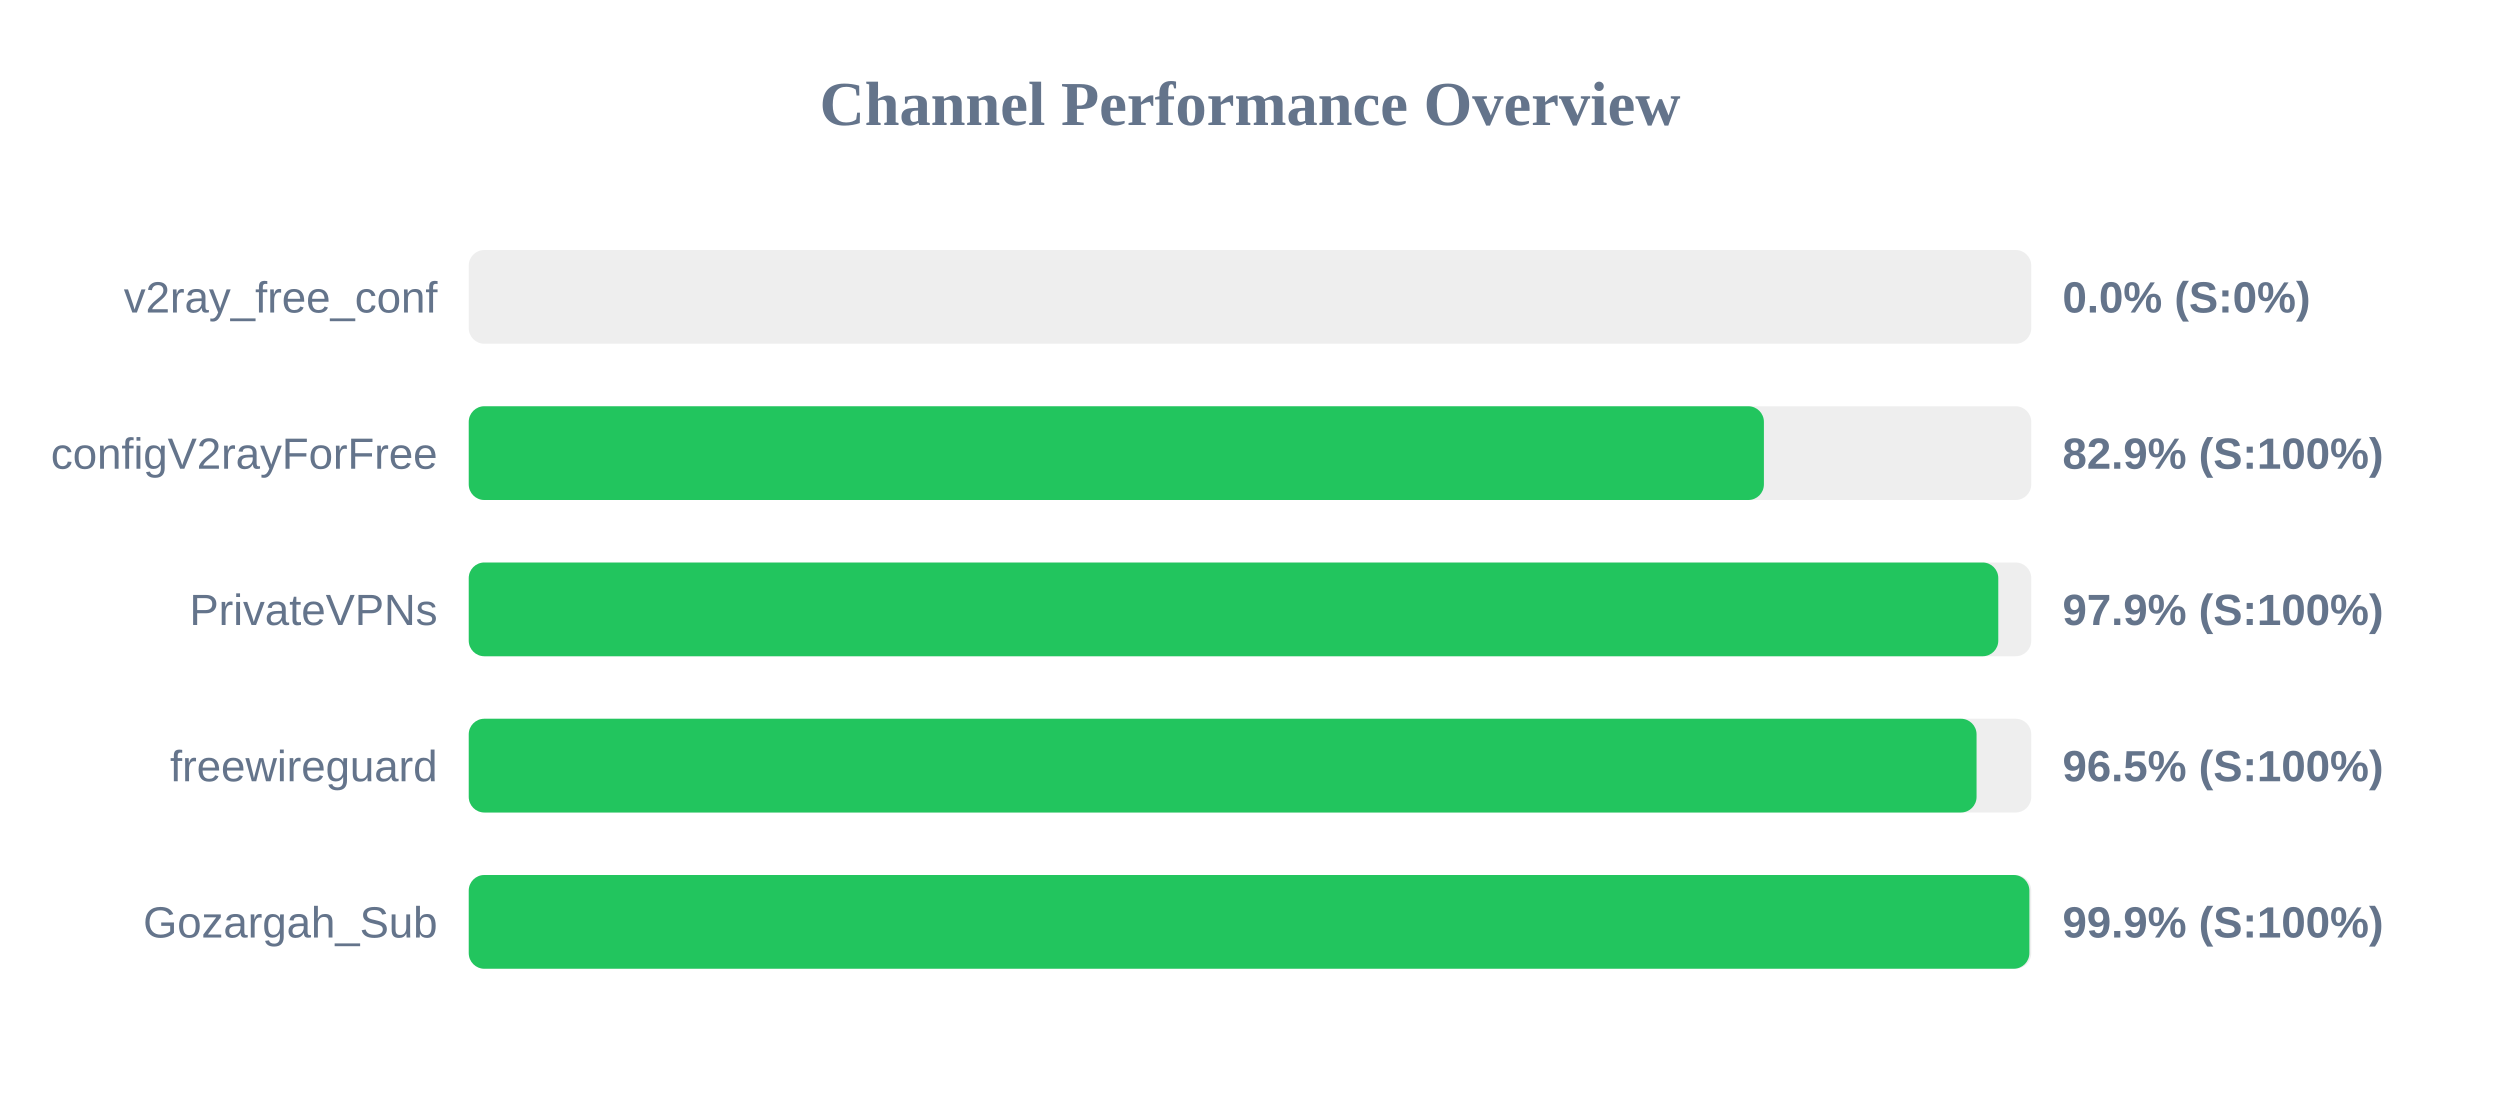
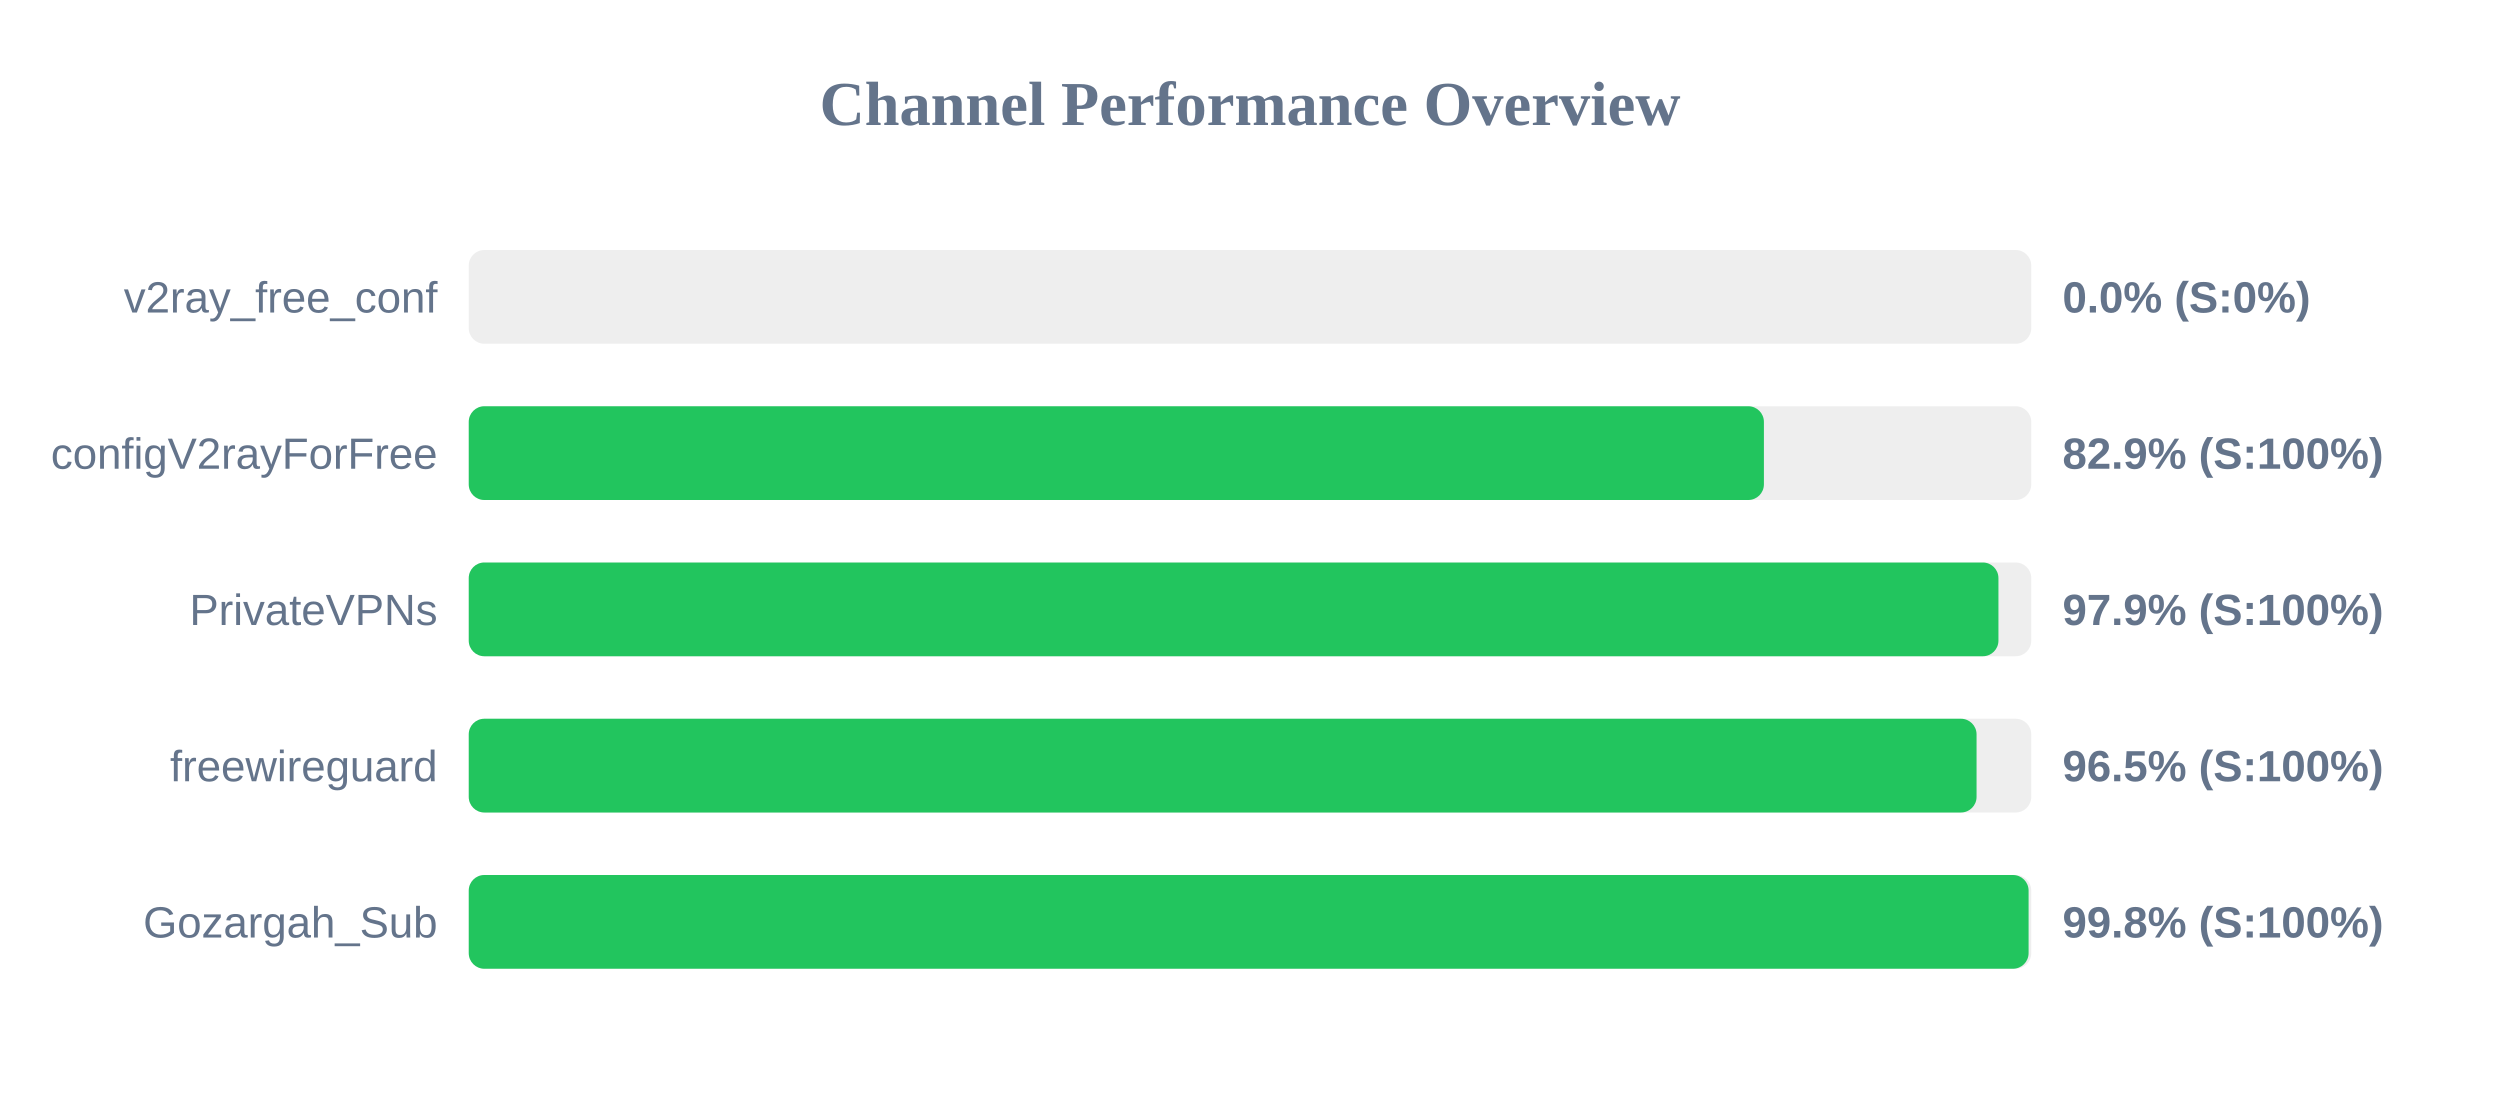
<svg xmlns="http://www.w3.org/2000/svg" width="800" height="350" version="1.1">
  <style>
        .row { font: 14px Arial; fill: #64748b; }
        .score { font: bold 14px Arial; fill: #64748b; }
    </style>
  <text x="400" y="40" text-anchor="middle" font-size="20px" font-weight="bold" fill="#64748b">Channel Performance Overview</text>
  <rect x="150" y="80" width="500" height="30" fill="#eee" rx="5" />
  <rect x="150" y="80" width="0.0" height="30" fill="#ef4444" rx="5" />
  <text x="140" y="100" text-anchor="end" class="row">v2ray_free_conf</text>
  <text x="660" y="100" text-anchor="start" class="score">0.0% (S:0%)</text>
  <rect x="150" y="130" width="500" height="30" fill="#eee" rx="5" />
  <rect x="150" y="130" width="414.45" height="30" fill="#22c55e" rx="5" />
  <text x="140" y="150" text-anchor="end" class="row">configV2rayForFree</text>
  <text x="660" y="150" text-anchor="start" class="score">82.9% (S:100%)</text>
  <rect x="150" y="180" width="500" height="30" fill="#eee" rx="5" />
-   <rect x="150" y="180" width="489.45" height="30" fill="#22c55e" rx="5" />
+   <rect x="150" y="180" width="489.5" height="30" fill="#22c55e" rx="5" />
  <text x="140" y="200" text-anchor="end" class="row">PrivateVPNs</text>
  <text x="660" y="200" text-anchor="start" class="score">97.9% (S:100%)</text>
  <rect x="150" y="230" width="500" height="30" fill="#eee" rx="5" />
  <rect x="150" y="230" width="482.5" height="30" fill="#22c55e" rx="5" />
  <text x="140" y="250" text-anchor="end" class="row">freewireguard</text>
  <text x="660" y="250" text-anchor="start" class="score">96.5% (S:100%)</text>
  <rect x="150" y="280" width="500" height="30" fill="#eee" rx="5" />
-   <rect x="150" y="280" width="499.4" height="30" fill="#22c55e" rx="5" />
+   <rect x="150" y="280" width="499.15" height="30" fill="#22c55e" rx="5" />
  <text x="140" y="300" text-anchor="end" class="row">Gozargah_Sub</text>
-   <text x="660" y="300" text-anchor="start" class="score">99.9% (S:100%)</text>
+   <text x="660" y="300" text-anchor="start" class="score">99.8% (S:100%)</text>
</svg>
